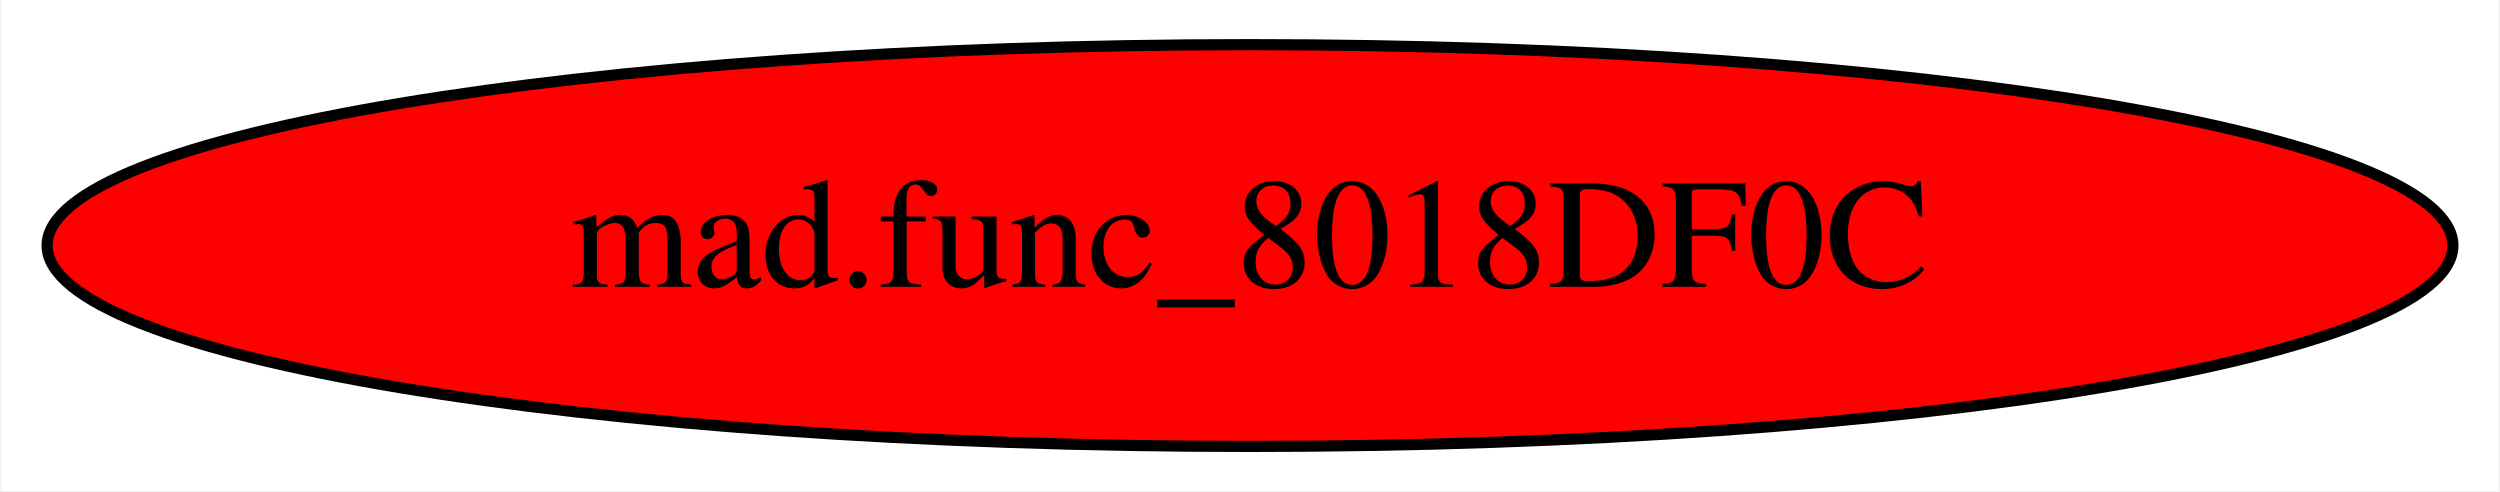
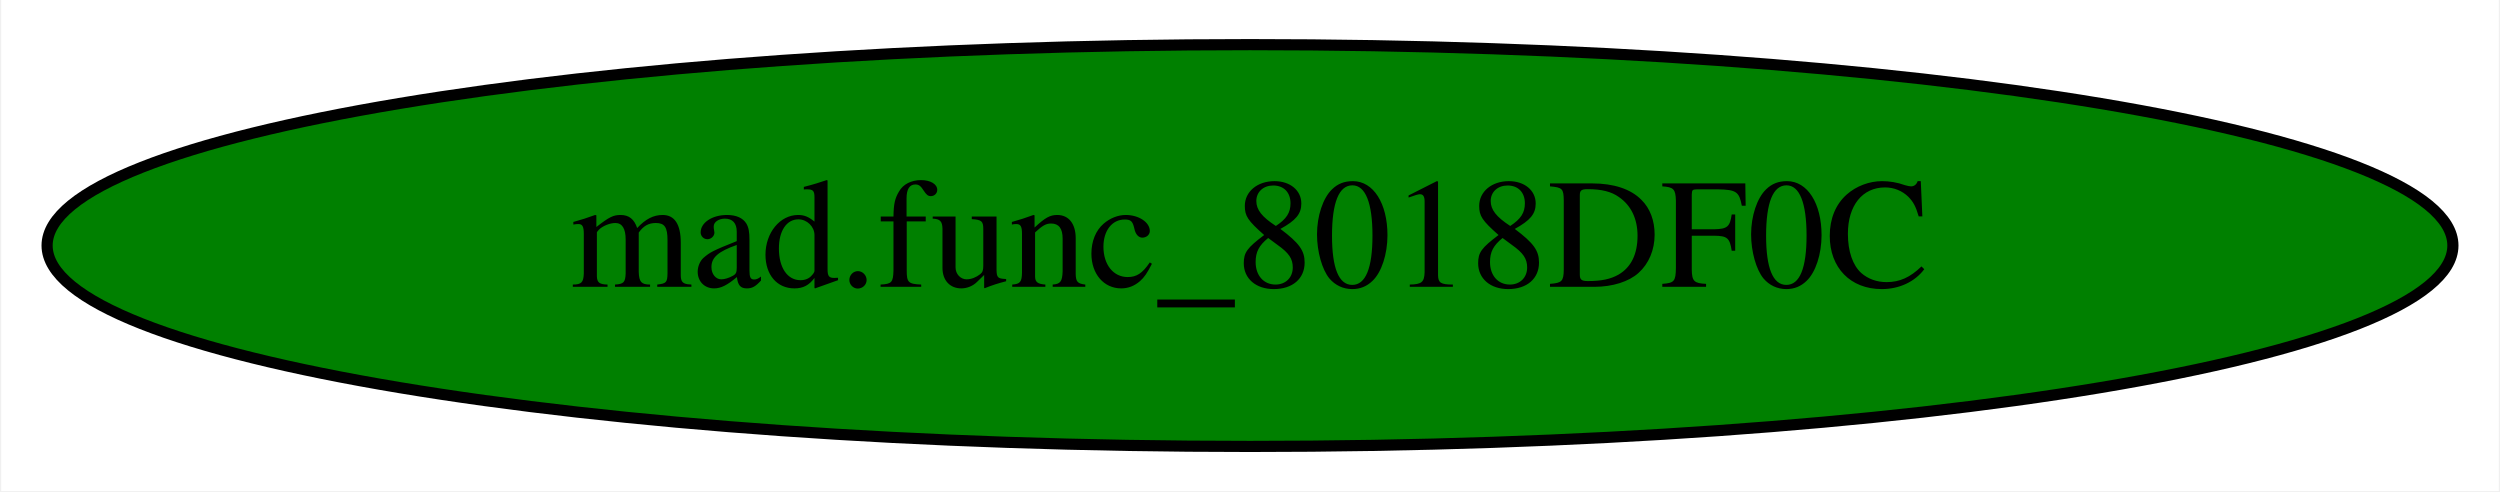
<svg xmlns="http://www.w3.org/2000/svg" width="224pt" height="44pt" viewBox="0.00 0.00 223.78 44.00">
  <g id="graph0" class="graph" transform="scale(1 1) rotate(0) translate(4 40)">
    <polygon fill="white" stroke="transparent" points="-4,4 -4,-40 219.78,-40 219.78,4 -4,4" />
    <g id="node1" class="node">
-       <ellipse fill="red" stroke="black" cx="107.89" cy="-18" rx="107.78" ry="18" />
+       <ellipse fill="green" stroke="black" cx="107.89" cy="-18" rx="107.78" ry="18" />
      <text text-anchor="middle" x="107.89" y="-14.3" font-family="Times,serif" font-size="14.00">mad.func_8018DF0C</text>
    </g>
  </g>
</svg>
